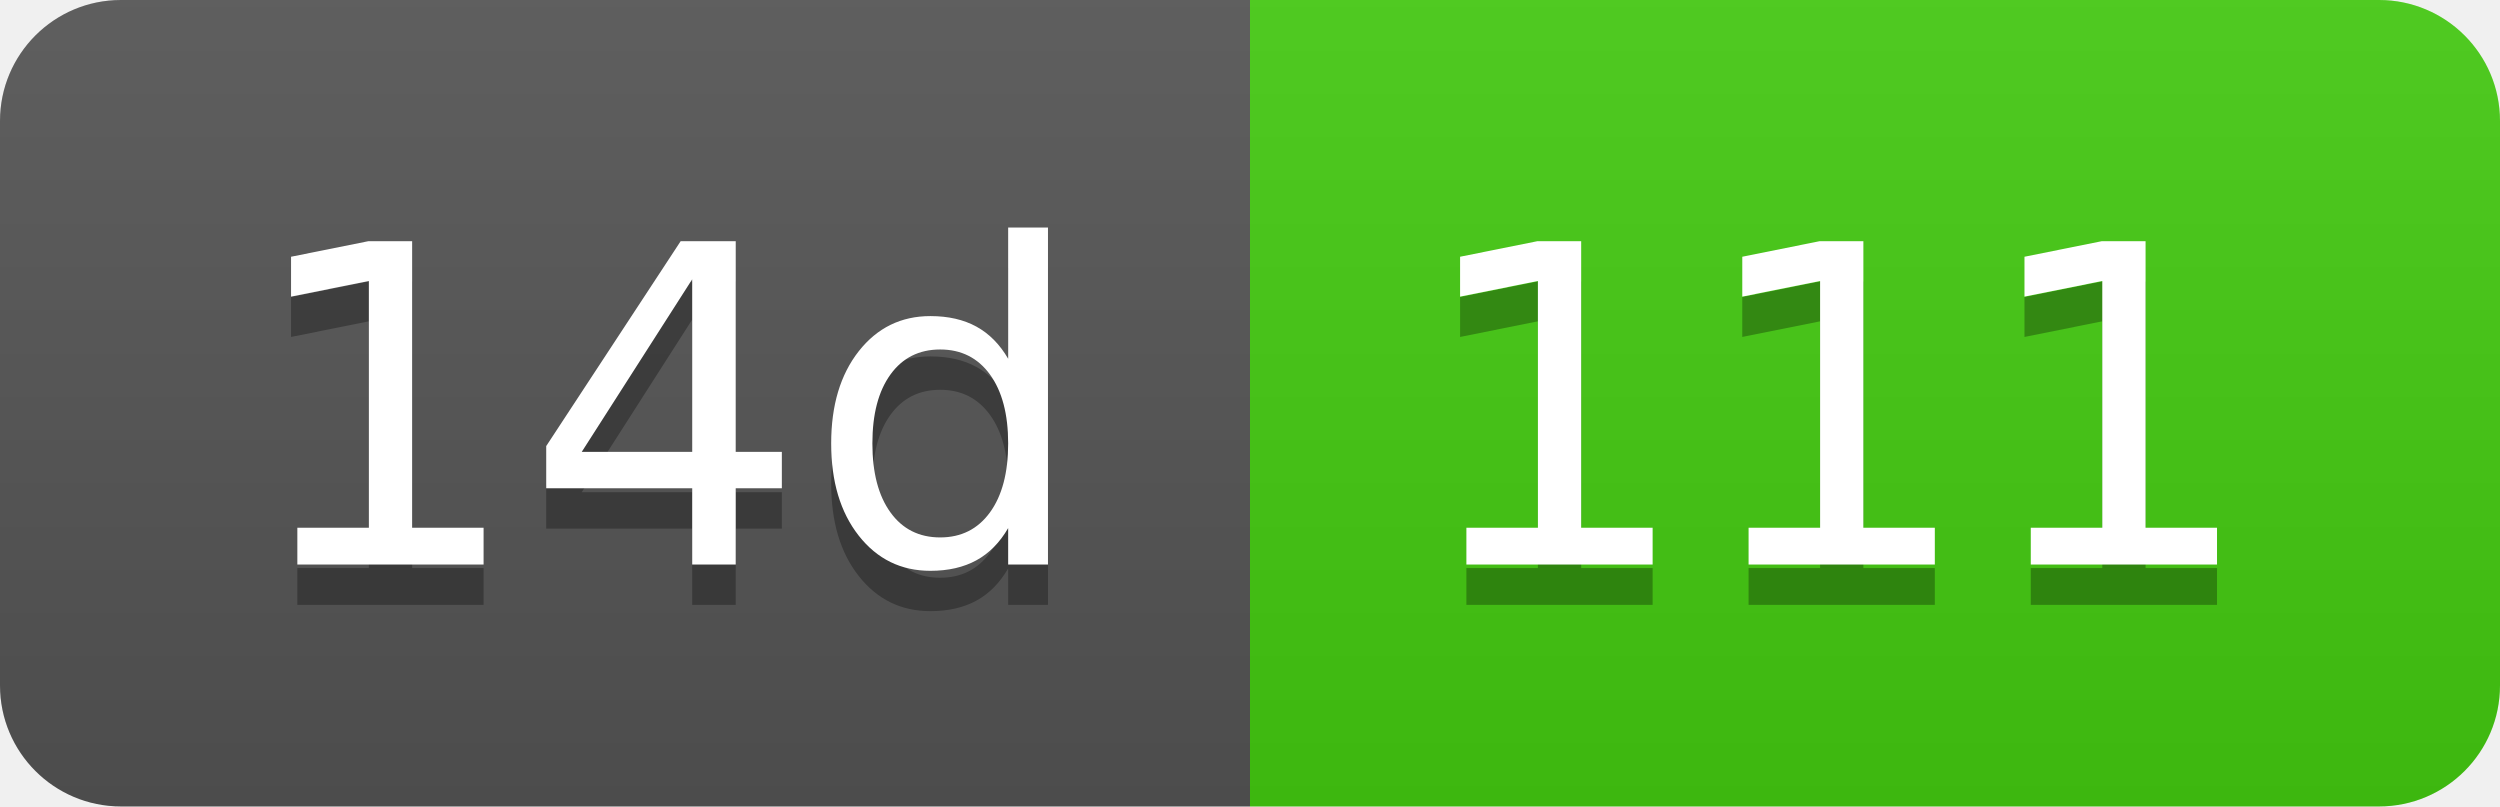
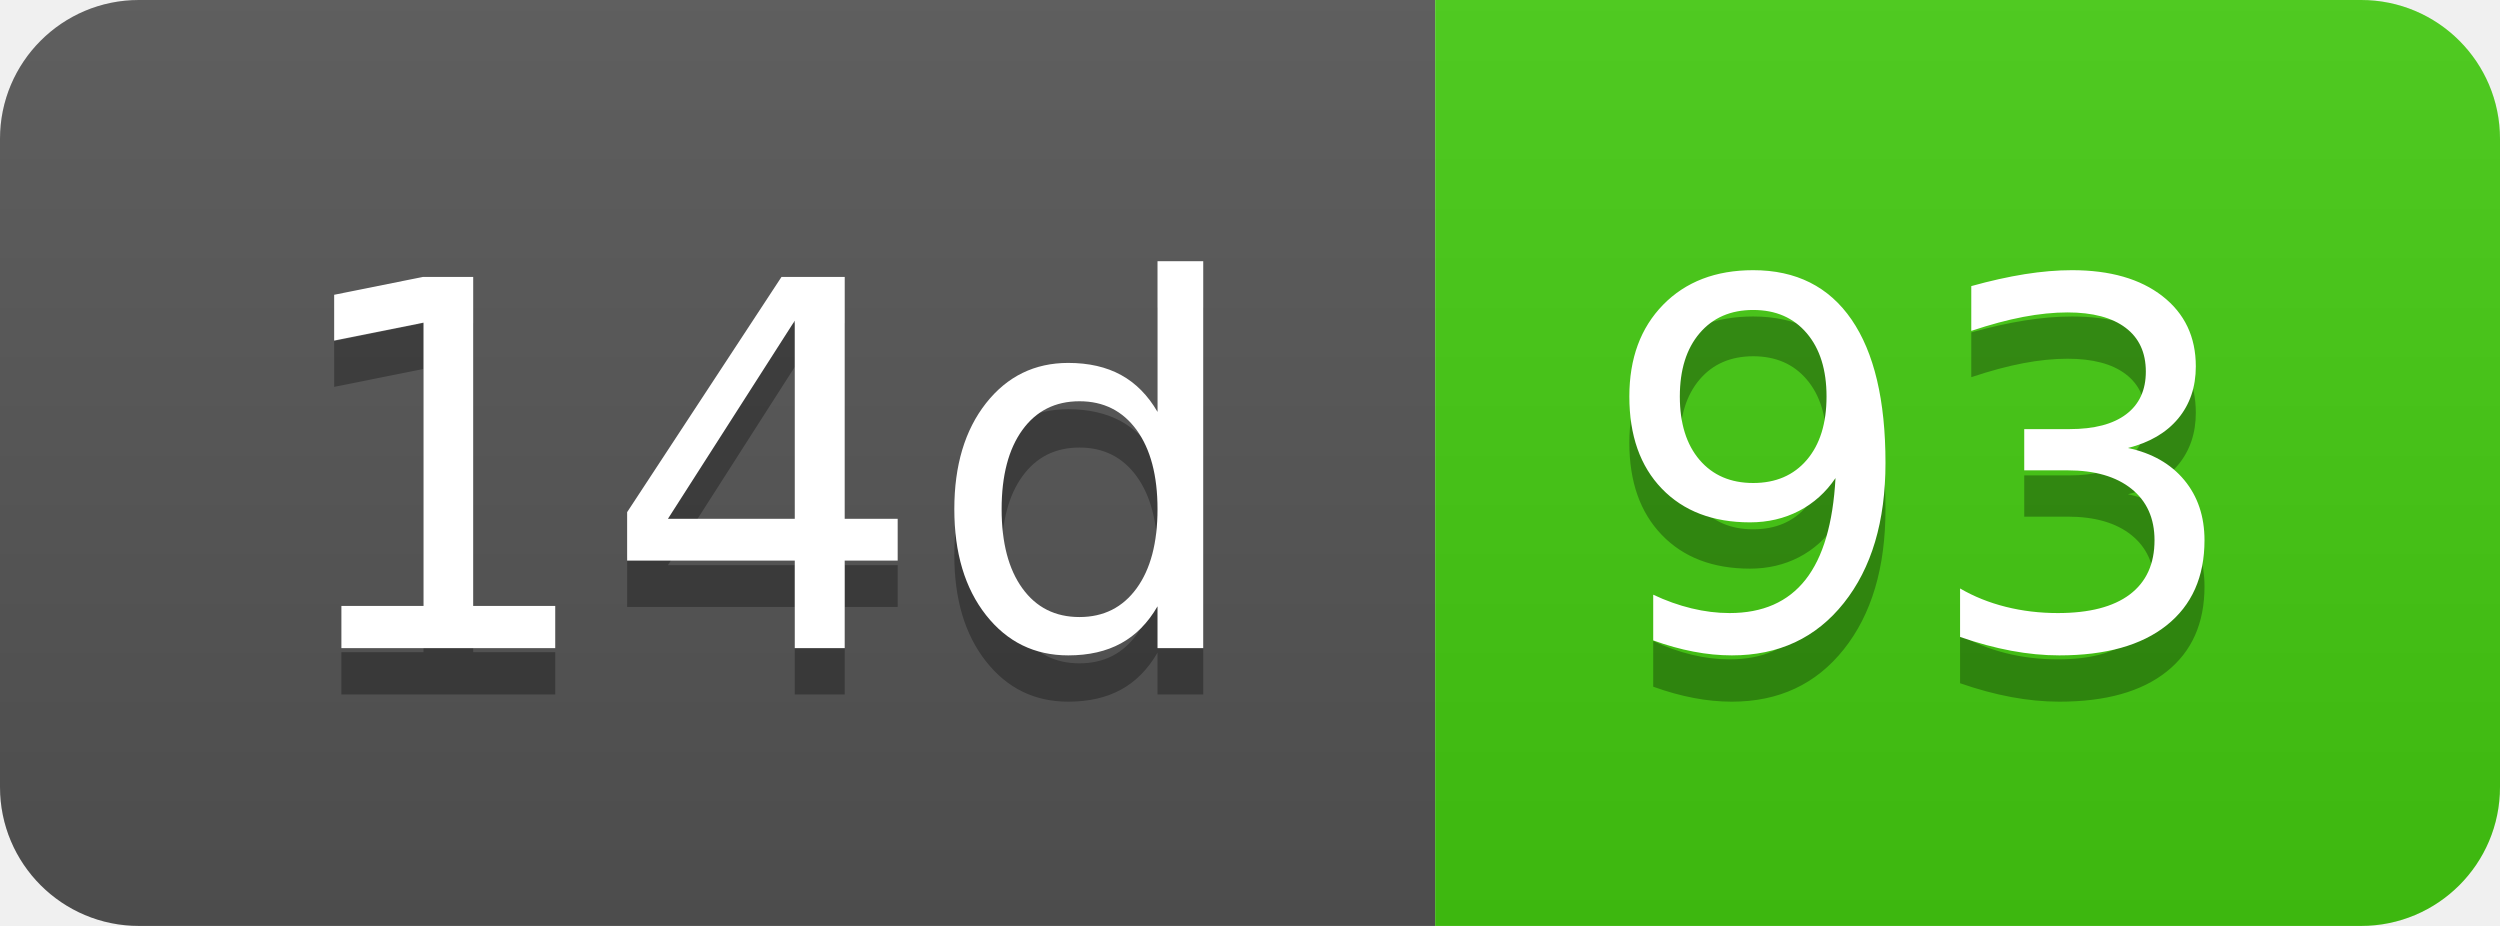
- <svg xmlns="http://www.w3.org/2000/svg" width="62" height="20" role="img" aria-label="14d: 111">
+ <svg xmlns="http://www.w3.org/2000/svg" width="54" height="20" role="img" aria-label="14d: 93">
  <linearGradient id="s" x2="0" y2="100%">
    <stop offset="0" stop-color="#bbb" stop-opacity=".1" />
    <stop offset="1" stop-opacity=".1" />
  </linearGradient>
  <clipPath id="r">
-     <rect width="62" height="20" rx="3" fill="#fff" />
+     <rect width="54" height="20" rx="3" fill="#fff" />
  </clipPath>
  <g clip-path="url(#r)">
    <rect width="31" height="20" fill="#555" />
-     <rect x="31" width="31" height="20" fill="#4c1" />
-     <rect width="62" height="20" fill="url(#s)" />
+     <rect x="31" width="23" height="20" fill="#4c1" />
+     <rect width="54" height="20" fill="url(#s)" />
  </g>
  <g fill="#fff" text-anchor="middle" font-family="Verdana,Geneva,DejaVu Sans,sans-serif" text-rendering="geometricPrecision" font-size="110">
    <text aria-hidden="true" x="165" y="150" fill="#010101" fill-opacity=".3" transform="scale(.1)" textLength="210">14d</text>
    <text x="165" y="140" transform="scale(.1)" fill="#fff" textLength="210">14d</text>
-     <text aria-hidden="true" x="455" y="150" fill="#010101" fill-opacity=".3" transform="scale(.1)" textLength="210">111</text>
-     <text x="455" y="140" transform="scale(.1)" fill="#fff" textLength="210">111</text>
+     <text aria-hidden="true" x="415" y="150" fill="#010101" fill-opacity=".3" transform="scale(.1)" textLength="130">93</text>
+     <text x="415" y="140" transform="scale(.1)" fill="#fff" textLength="130">93</text>
  </g>
</svg>
